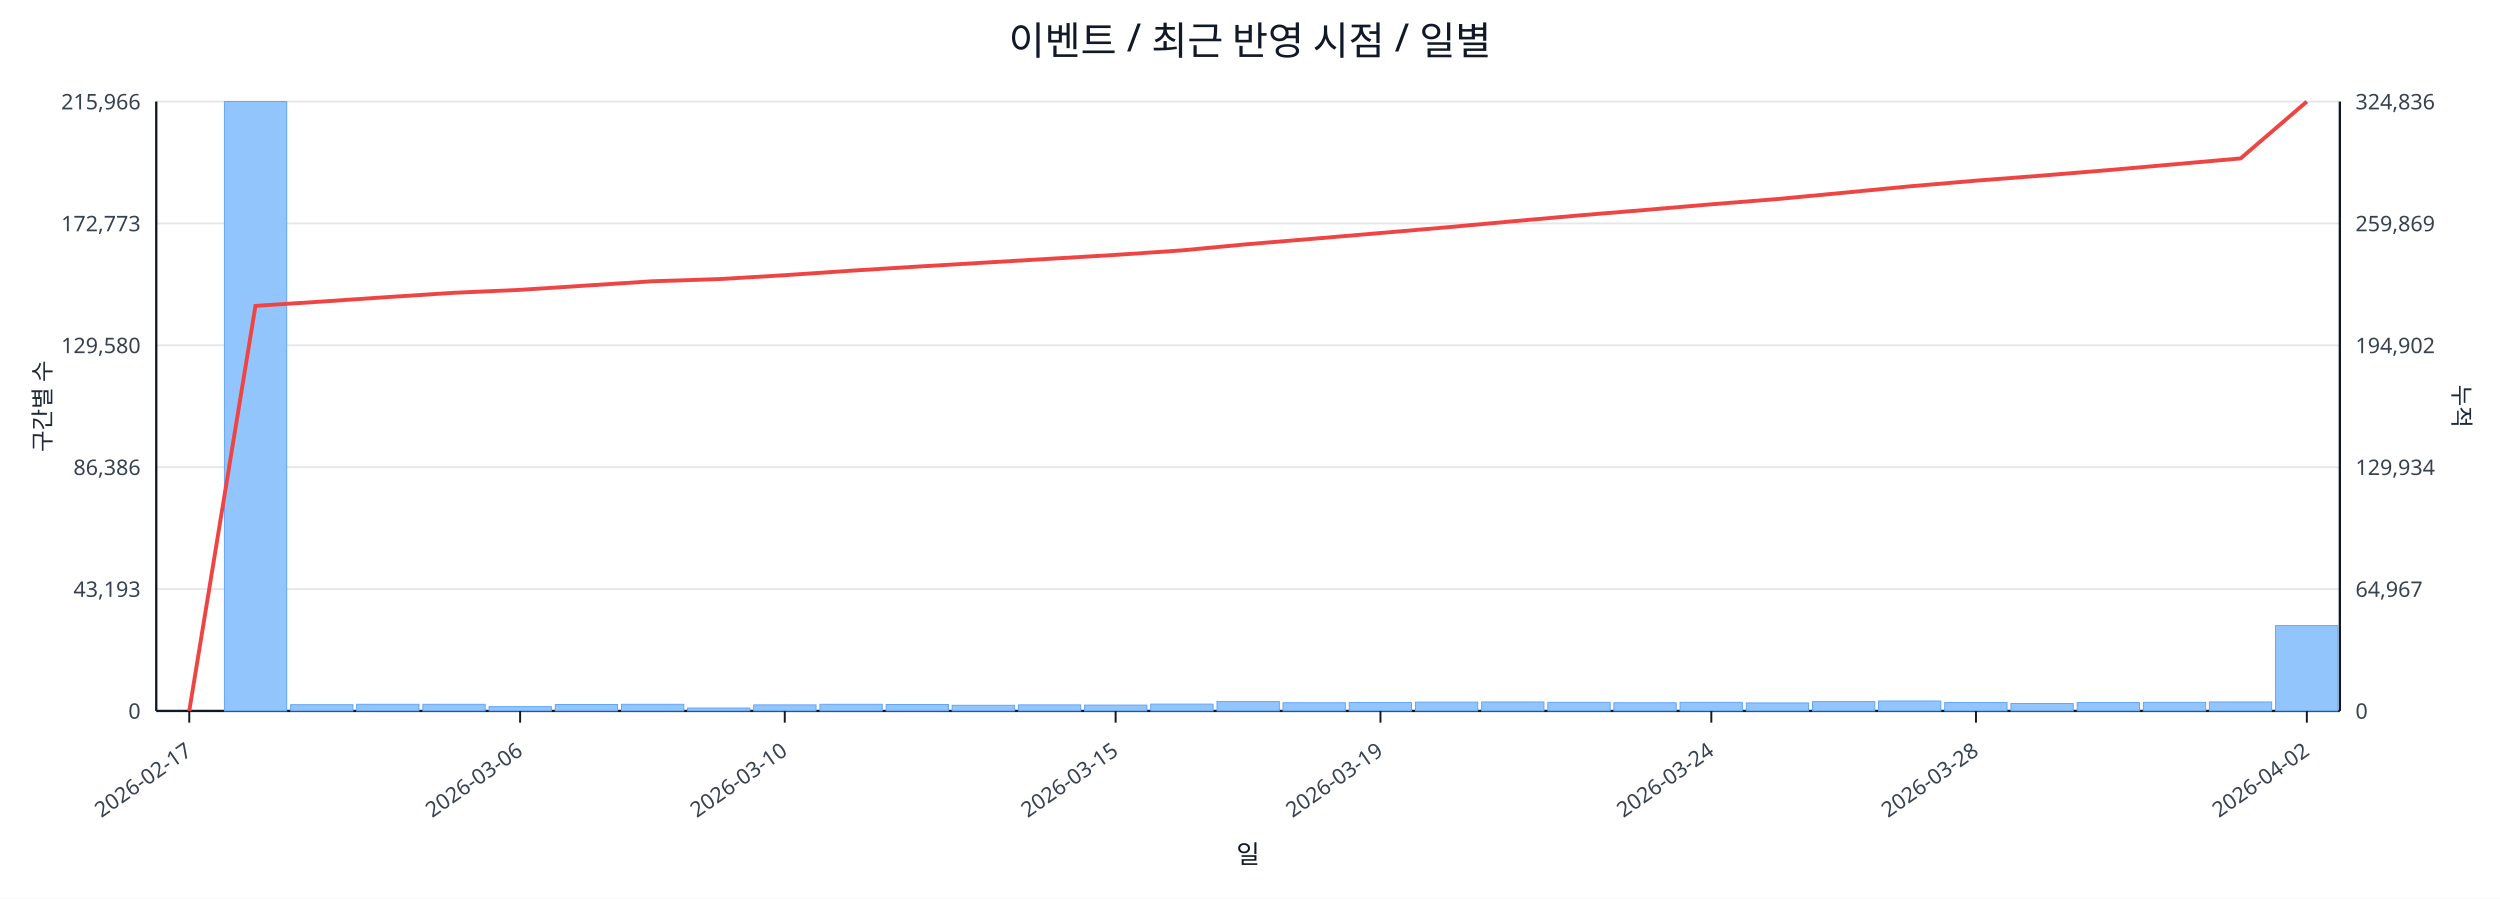
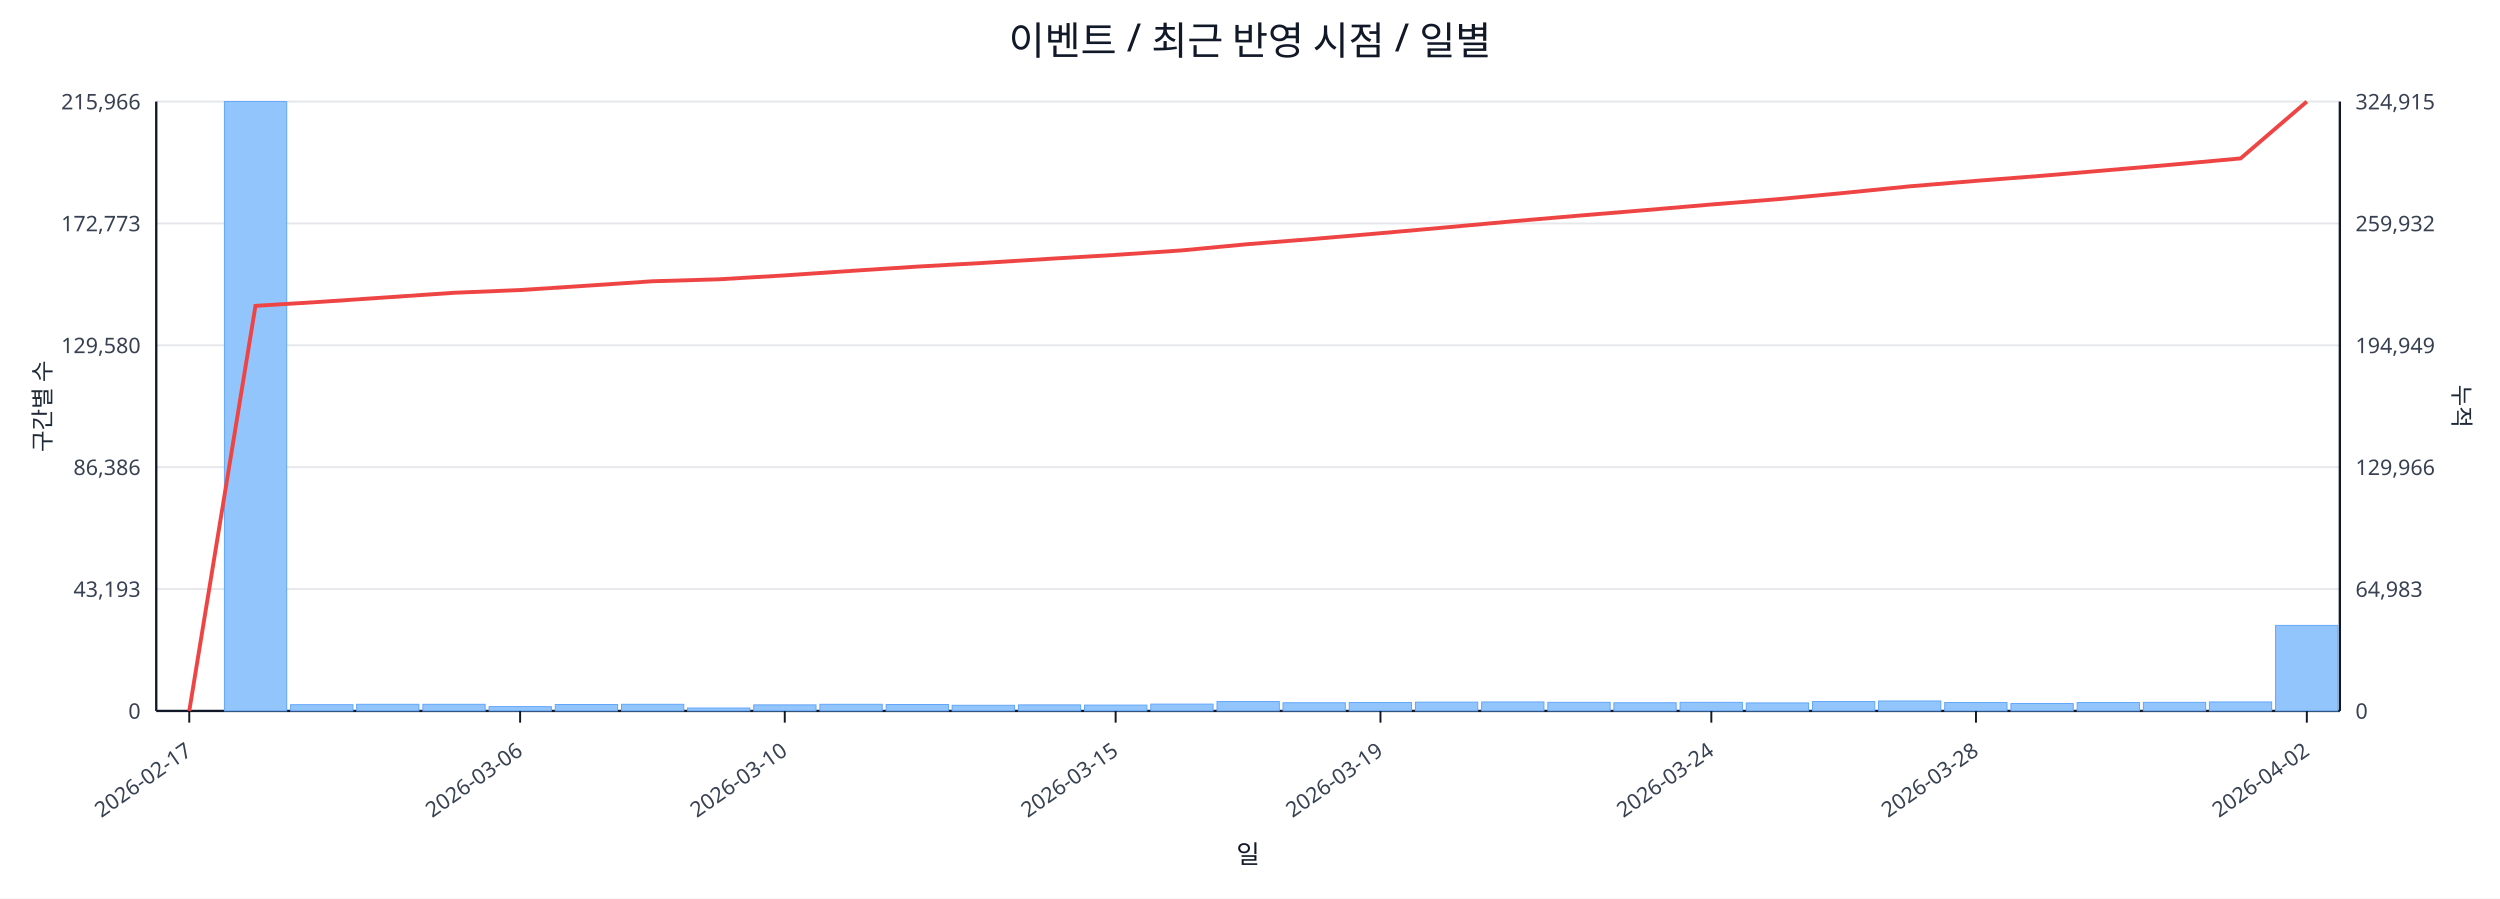
<svg xmlns="http://www.w3.org/2000/svg" width="1280" height="460" viewBox="0 0 1280 460">
  <rect x="0" y="0" width="100%" height="100%" fill="#ffffff" />
  <text x="640.0" y="28" font-size="20" text-anchor="middle" font-family="sans-serif" fill="#111827">이벤트 / 최근 반영 시점 / 일별</text>
  <line x1="80.0" y1="52.0" x2="1198.0" y2="52.0" stroke="#e5e7eb" stroke-width="1" />
  <text x="72.0" y="56.0" font-size="11" text-anchor="end" font-family="sans-serif" fill="#374151">215,966</text>
-   <text x="1206.0" y="56.0" font-size="11" text-anchor="start" font-family="sans-serif" fill="#374151">324,836</text>
+   <text x="1206.0" y="56.0" font-size="11" text-anchor="start" font-family="sans-serif" fill="#374151">324,915</text>
  <line x1="80.0" y1="114.4" x2="1198.0" y2="114.4" stroke="#e5e7eb" stroke-width="1" />
  <text x="72.0" y="118.4" font-size="11" text-anchor="end" font-family="sans-serif" fill="#374151">172,773</text>
-   <text x="1206.0" y="118.4" font-size="11" text-anchor="start" font-family="sans-serif" fill="#374151">259,869</text>
+   <text x="1206.0" y="118.4" font-size="11" text-anchor="start" font-family="sans-serif" fill="#374151">259,932</text>
  <line x1="80.0" y1="176.8" x2="1198.0" y2="176.8" stroke="#e5e7eb" stroke-width="1" />
  <text x="72.0" y="180.8" font-size="11" text-anchor="end" font-family="sans-serif" fill="#374151">129,580</text>
-   <text x="1206.0" y="180.8" font-size="11" text-anchor="start" font-family="sans-serif" fill="#374151">194,902</text>
+   <text x="1206.0" y="180.8" font-size="11" text-anchor="start" font-family="sans-serif" fill="#374151">194,949</text>
  <line x1="80.0" y1="239.2" x2="1198.0" y2="239.2" stroke="#e5e7eb" stroke-width="1" />
  <text x="72.0" y="243.2" font-size="11" text-anchor="end" font-family="sans-serif" fill="#374151">86,386</text>
-   <text x="1206.0" y="243.2" font-size="11" text-anchor="start" font-family="sans-serif" fill="#374151">129,934</text>
+   <text x="1206.0" y="243.2" font-size="11" text-anchor="start" font-family="sans-serif" fill="#374151">129,966</text>
  <line x1="80.0" y1="301.6" x2="1198.0" y2="301.6" stroke="#e5e7eb" stroke-width="1" />
  <text x="72.0" y="305.6" font-size="11" text-anchor="end" font-family="sans-serif" fill="#374151">43,193</text>
-   <text x="1206.0" y="305.6" font-size="11" text-anchor="start" font-family="sans-serif" fill="#374151">64,967</text>
+   <text x="1206.0" y="305.6" font-size="11" text-anchor="start" font-family="sans-serif" fill="#374151">64,983</text>
  <line x1="80.0" y1="364.0" x2="1198.0" y2="364.0" stroke="#e5e7eb" stroke-width="1" />
  <text x="72.0" y="368.0" font-size="11" text-anchor="end" font-family="sans-serif" fill="#374151">0</text>
  <text x="1206.0" y="368.0" font-size="11" text-anchor="start" font-family="sans-serif" fill="#374151">0</text>
  <line x1="80.0" y1="364.0" x2="1198.0" y2="364.0" stroke="#111827" stroke-width="1.2" />
  <line x1="80.0" y1="52.0" x2="80.0" y2="364.0" stroke="#111827" stroke-width="1.2" />
  <line x1="1198.0" y1="52.0" x2="1198.0" y2="364.0" stroke="#111827" stroke-width="1.2" />
  <rect x="81.0" y="364.0" width="31.9" height="0.0" fill="#93c5fd" stroke="#60a5fa" stroke-width="0.5" />
  <rect x="114.9" y="52.0" width="31.9" height="312.0" fill="#93c5fd" stroke="#60a5fa" stroke-width="0.5" />
  <rect x="148.8" y="360.8" width="31.9" height="3.2" fill="#93c5fd" stroke="#60a5fa" stroke-width="0.5" />
  <rect x="182.6" y="360.6" width="31.9" height="3.4" fill="#93c5fd" stroke="#60a5fa" stroke-width="0.5" />
  <rect x="216.5" y="360.6" width="31.9" height="3.4" fill="#93c5fd" stroke="#60a5fa" stroke-width="0.5" />
  <rect x="250.4" y="361.8" width="31.9" height="2.2" fill="#93c5fd" stroke="#60a5fa" stroke-width="0.5" />
  <rect x="284.3" y="360.7" width="31.9" height="3.3" fill="#93c5fd" stroke="#60a5fa" stroke-width="0.5" />
  <rect x="318.2" y="360.6" width="31.9" height="3.4" fill="#93c5fd" stroke="#60a5fa" stroke-width="0.5" />
  <rect x="352.0" y="362.5" width="31.9" height="1.5" fill="#93c5fd" stroke="#60a5fa" stroke-width="0.5" />
  <rect x="385.9" y="360.9" width="31.9" height="3.1" fill="#93c5fd" stroke="#60a5fa" stroke-width="0.5" />
  <rect x="419.8" y="360.6" width="31.9" height="3.4" fill="#93c5fd" stroke="#60a5fa" stroke-width="0.5" />
  <rect x="453.7" y="360.7" width="31.9" height="3.3" fill="#93c5fd" stroke="#60a5fa" stroke-width="0.5" />
  <rect x="487.5" y="361.1" width="31.9" height="2.9" fill="#93c5fd" stroke="#60a5fa" stroke-width="0.5" />
  <rect x="521.4" y="360.9" width="31.9" height="3.1" fill="#93c5fd" stroke="#60a5fa" stroke-width="0.5" />
  <rect x="555.3" y="361.0" width="31.9" height="3.0" fill="#93c5fd" stroke="#60a5fa" stroke-width="0.5" />
  <rect x="589.2" y="360.5" width="31.9" height="3.5" fill="#93c5fd" stroke="#60a5fa" stroke-width="0.5" />
  <rect x="623.1" y="359.2" width="31.9" height="4.8" fill="#93c5fd" stroke="#60a5fa" stroke-width="0.5" />
  <rect x="656.9" y="359.8" width="31.9" height="4.2" fill="#93c5fd" stroke="#60a5fa" stroke-width="0.5" />
  <rect x="690.8" y="359.7" width="31.9" height="4.3" fill="#93c5fd" stroke="#60a5fa" stroke-width="0.5" />
  <rect x="724.7" y="359.5" width="31.9" height="4.5" fill="#93c5fd" stroke="#60a5fa" stroke-width="0.5" />
  <rect x="758.6" y="359.4" width="31.9" height="4.6" fill="#93c5fd" stroke="#60a5fa" stroke-width="0.5" />
  <rect x="792.5" y="359.6" width="31.9" height="4.4" fill="#93c5fd" stroke="#60a5fa" stroke-width="0.5" />
  <rect x="826.3" y="359.8" width="31.9" height="4.2" fill="#93c5fd" stroke="#60a5fa" stroke-width="0.5" />
  <rect x="860.2" y="359.6" width="31.9" height="4.4" fill="#93c5fd" stroke="#60a5fa" stroke-width="0.5" />
  <rect x="894.1" y="359.9" width="31.9" height="4.1" fill="#93c5fd" stroke="#60a5fa" stroke-width="0.5" />
  <rect x="928.0" y="359.2" width="31.9" height="4.8" fill="#93c5fd" stroke="#60a5fa" stroke-width="0.5" />
  <rect x="961.8" y="358.9" width="31.9" height="5.1" fill="#93c5fd" stroke="#60a5fa" stroke-width="0.5" />
  <rect x="995.7" y="359.7" width="31.9" height="4.3" fill="#93c5fd" stroke="#60a5fa" stroke-width="0.5" />
  <rect x="1029.6" y="360.2" width="31.9" height="3.8" fill="#93c5fd" stroke="#60a5fa" stroke-width="0.5" />
  <rect x="1063.5" y="359.7" width="31.9" height="4.3" fill="#93c5fd" stroke="#60a5fa" stroke-width="0.5" />
  <rect x="1097.4" y="359.6" width="31.9" height="4.4" fill="#93c5fd" stroke="#60a5fa" stroke-width="0.5" />
  <rect x="1131.2" y="359.4" width="31.9" height="4.6" fill="#93c5fd" stroke="#60a5fa" stroke-width="0.5" />
-   <rect x="1165.1" y="320.3" width="31.9" height="43.7" fill="#93c5fd" stroke="#60a5fa" stroke-width="0.5" />
-   <polyline fill="none" stroke="#ef4444" stroke-width="2" points="96.9,364.0 130.8,156.6 164.7,154.4 198.6,152.1 232.5,149.9 266.3,148.4 300.2,146.2 334.1,144.0 368.0,142.9 401.8,140.9 435.7,138.6 469.6,136.5 503.5,134.5 537.4,132.5 571.2,130.5 605.1,128.2 639.0,125.0 672.9,122.2 706.8,119.3 740.6,116.4 774.5,113.3 808.4,110.3 842.3,107.5 876.2,104.6 910.0,101.9 943.9,98.7 977.8,95.4 1011.7,92.5 1045.5,89.9 1079.4,87.1 1113.3,84.1 1147.2,81.1 1181.1,52.0" />
+   <rect x="1165.1" y="320.2" width="31.9" height="43.8" fill="#93c5fd" stroke="#60a5fa" stroke-width="0.5" />
+   <polyline fill="none" stroke="#ef4444" stroke-width="2" points="96.9,364.0 130.8,156.6 164.7,154.5 198.6,152.2 232.5,149.9 266.3,148.5 300.2,146.3 334.1,144.0 368.0,143.0 401.8,141.0 435.7,138.7 469.6,136.5 503.5,134.6 537.4,132.5 571.2,130.5 605.1,128.2 639.0,125.0 672.9,122.3 706.8,119.4 740.6,116.4 774.5,113.3 808.4,110.4 842.3,107.6 876.2,104.7 910.0,102.0 943.9,98.8 977.8,95.4 1011.7,92.6 1045.5,90.0 1079.4,87.1 1113.3,84.2 1147.2,81.1 1181.1,52.0" />
  <line x1="96.9" y1="364.0" x2="96.9" y2="370.0" stroke="#111827" stroke-width="1" />
  <text x="98.9" y="386.0" font-size="11" text-anchor="end" transform="rotate(-35 98.9 386.0)" font-family="sans-serif" fill="#374151">2026-02-17</text>
  <line x1="266.3" y1="364.0" x2="266.3" y2="370.0" stroke="#111827" stroke-width="1" />
  <text x="268.3" y="386.0" font-size="11" text-anchor="end" transform="rotate(-35 268.3 386.0)" font-family="sans-serif" fill="#374151">2026-03-06</text>
  <line x1="401.8" y1="364.0" x2="401.8" y2="370.0" stroke="#111827" stroke-width="1" />
  <text x="403.8" y="386.0" font-size="11" text-anchor="end" transform="rotate(-35 403.8 386.0)" font-family="sans-serif" fill="#374151">2026-03-10</text>
  <line x1="571.2" y1="364.0" x2="571.2" y2="370.0" stroke="#111827" stroke-width="1" />
  <text x="573.2" y="386.0" font-size="11" text-anchor="end" transform="rotate(-35 573.2 386.0)" font-family="sans-serif" fill="#374151">2026-03-15</text>
  <line x1="706.8" y1="364.0" x2="706.8" y2="370.0" stroke="#111827" stroke-width="1" />
  <text x="708.8" y="386.0" font-size="11" text-anchor="end" transform="rotate(-35 708.8 386.0)" font-family="sans-serif" fill="#374151">2026-03-19</text>
  <line x1="876.2" y1="364.0" x2="876.2" y2="370.0" stroke="#111827" stroke-width="1" />
  <text x="878.2" y="386.0" font-size="11" text-anchor="end" transform="rotate(-35 878.2 386.0)" font-family="sans-serif" fill="#374151">2026-03-24</text>
  <line x1="1011.7" y1="364.0" x2="1011.7" y2="370.0" stroke="#111827" stroke-width="1" />
  <text x="1013.7" y="386.0" font-size="11" text-anchor="end" transform="rotate(-35 1013.7 386.0)" font-family="sans-serif" fill="#374151">2026-03-28</text>
  <line x1="1181.1" y1="364.0" x2="1181.1" y2="370.0" stroke="#111827" stroke-width="1" />
  <text x="1183.1" y="386.0" font-size="11" text-anchor="end" transform="rotate(-35 1183.1 386.0)" font-family="sans-serif" fill="#374151">2026-04-02</text>
  <text x="26" y="208.0" font-size="12" transform="rotate(-90 26 208.0)" text-anchor="middle" font-family="sans-serif" fill="#1f2937">구간별 수</text>
  <text x="1256.0" y="208.0" font-size="12" transform="rotate(90 1256.0 208.0)" text-anchor="middle" font-family="sans-serif" fill="#1f2937">누적</text>
  <text x="639.0" y="442.0" font-size="13" text-anchor="middle" font-family="sans-serif" fill="#111827">일</text>
</svg>
